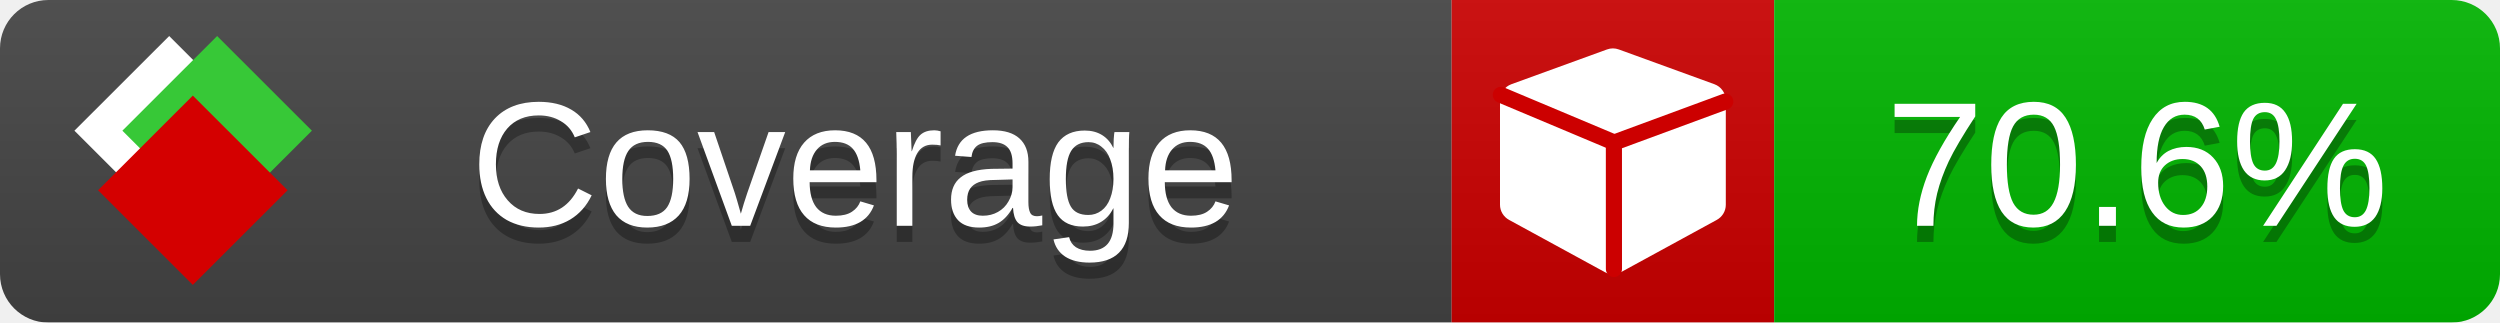
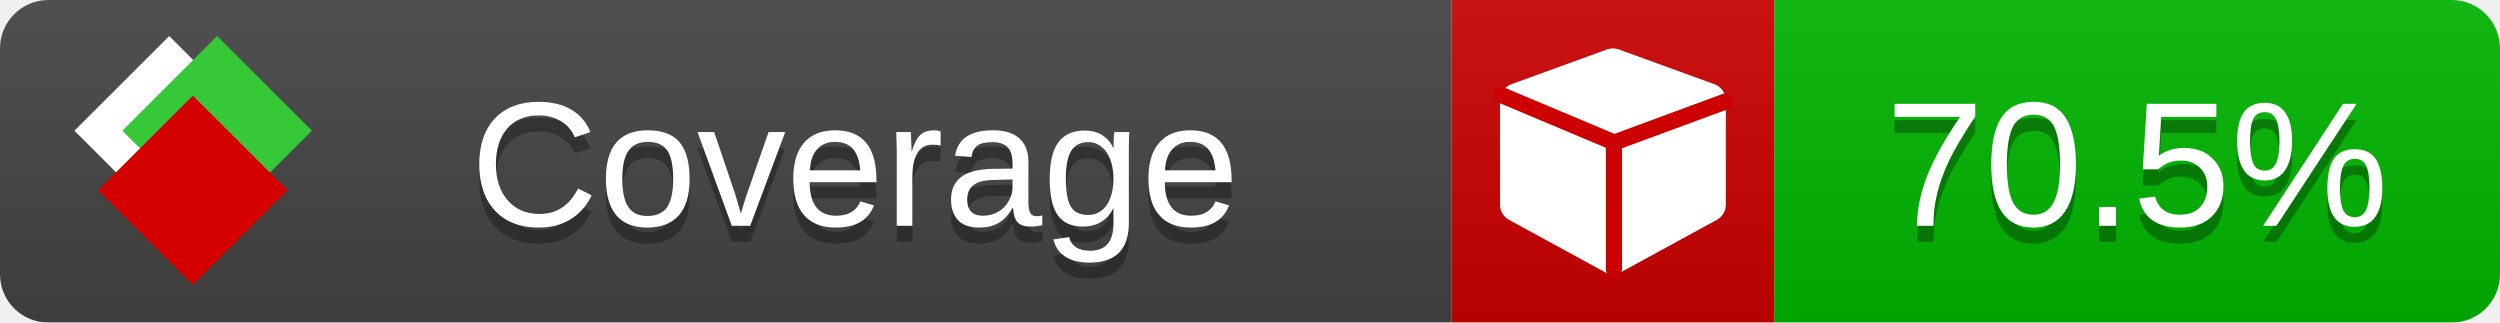
<svg xmlns="http://www.w3.org/2000/svg" xmlns:xlink="http://www.w3.org/1999/xlink" width="155" height="20">
  <style type="text/css">
          
            @keyframes fade1 {
                0% { visibility: visible; opacity: 1; }
               23% { visibility: visible; opacity: 1; }
               25% { visibility: hidden; opacity: 0; }
               48% { visibility: hidden; opacity: 0; }
               50% { visibility: hidden; opacity: 0; }
               73% { visibility: hidden; opacity: 0; }
               75% { visibility: hidden; opacity: 0; }
               98% { visibility: hidden; opacity: 0; }
              100% { visibility: visible; opacity: 1; }
            }
            @keyframes fade2 {
                0% { visibility: hidden; opacity: 0; }
               23% { visibility: hidden; opacity: 0; }
               25% { visibility: visible; opacity: 1; }
               48% { visibility: visible; opacity: 1; }
               50% { visibility: hidden; opacity: 0; }
               73% { visibility: hidden; opacity: 0; }
               75% { visibility: hidden; opacity: 0; }
               98% { visibility: hidden; opacity: 0; }
              100% { visibility: hidden; opacity: 0; }
            }
            @keyframes fade3 {
                0% { visibility: hidden; opacity: 0; }
               23% { visibility: hidden; opacity: 0; }
               25% { visibility: hidden; opacity: 0; }
               48% { visibility: hidden; opacity: 0; }
               50% { visibility: visible; opacity: 1; }
               73% { visibility: visible; opacity: 1; }
               75% { visibility: hidden; opacity: 0; }
               98% { visibility: hidden; opacity: 0; }
              100% { visibility: hidden; opacity: 0; }
            }
            @keyframes fade4 {
                0% { visibility: hidden; opacity: 0; }
               23% { visibility: hidden; opacity: 0; }
               25% { visibility: hidden; opacity: 0; }
               48% { visibility: hidden; opacity: 0; }
               50% { visibility: hidden; opacity: 0; }
               73% { visibility: hidden; opacity: 0; }
               75% { visibility: visible; opacity: 1; }
               98% { visibility: visible; opacity: 1; }
              100% { visibility: hidden; opacity: 0; }
            }
            .linecoverage {
                animation-duration: 15s;
                animation-name: fade1;
                animation-iteration-count: infinite;
            }
            .branchcoverage {
                animation-duration: 15s;
                animation-name: fade2;
                animation-iteration-count: infinite;
            }
            .methodcoverage {
                animation-duration: 15s;
                animation-name: fade3;
                animation-iteration-count: infinite;
            }
            .fullmethodcoverage {
                animation-duration: 15s;
                animation-name: fade4;
                animation-iteration-count: infinite;
            }
          
    </style>
  <defs>
    <linearGradient id="gradient" x2="0" y2="100%">
      <stop offset="0" stop-color="#bbb" stop-opacity=".1" />
      <stop offset="1" stop-opacity=".1" />
    </linearGradient>
    <linearGradient id="c">
      <stop offset="0" stop-color="#d40000" />
      <stop offset="1" stop-color="#ff2a2a" />
    </linearGradient>
    <linearGradient id="a">
      <stop offset="0" stop-color="#e0e0de" />
      <stop offset="1" stop-color="#fff" />
    </linearGradient>
    <linearGradient id="b">
      <stop offset="0" stop-color="#37c837" />
      <stop offset="1" stop-color="#217821" />
    </linearGradient>
    <linearGradient xlink:href="#a" id="e" x1="106.44" x2="69.96" y1="-11.96" y2="-46.84" gradientTransform="matrix(-.8426 -.00045 -.00045 -.8426 -94.27 -75.82)" gradientUnits="userSpaceOnUse" />
    <linearGradient xlink:href="#b" id="f" x1="56.19" x2="77.97" y1="-23.45" y2="10.62" gradientTransform="matrix(.8426 .00045 .00045 .8426 94.27 75.82)" gradientUnits="userSpaceOnUse" />
    <linearGradient xlink:href="#c" id="g" x1="79.98" x2="132.9" y1="10.79" y2="10.79" gradientTransform="matrix(.8426 .00045 .00045 .8426 94.27 75.82)" gradientUnits="userSpaceOnUse" />
    <mask id="mask">
      <rect width="155" height="20" rx="3" fill="#fff" />
    </mask>
    <g id="icon" transform="matrix(.04486 0 0 .04481 -.48 -.63)">
      <rect width="52.92" height="52.92" x="-109.72" y="-27.13" fill="url(#e)" transform="rotate(-135)" />
      <rect width="52.92" height="52.92" x="70.19" y="-39.18" fill="url(#f)" transform="rotate(45)" />
      <rect width="52.92" height="52.92" x="80.05" y="-15.74" fill="url(#g)" transform="rotate(45)" />
    </g>
  </defs>
  <g mask="url(#mask)">
    <rect x="0" y="0" width="90" height="20" fill="#444" />
    <rect x="90" y="0" width="20" height="20" fill="#c00" />
    <rect x="110" y="0" width="45" height="20" fill="#00B600" />
    <rect x="0" y="0" width="155" height="20" fill="url(#gradient)" />
  </g>
  <g>
    <path class="" fill="#fff" d="m 107,6.231 v 6.462 c 0,0.196 -0.051,0.379 -0.151,0.547 -0.101,0.168 -0.238,0.3 -0.412,0.395 l -5.923,3.231 c -0.157,0.09 -0.328,0.135 -0.513,0.135 -0.185,0 -0.356,-0.045 -0.513,-0.135 l -5.923,-3.231 C 93.39,13.539 93.252,13.407 93.151,13.239 93.05,13.071 93,12.889 93,12.692 v -6.462 c 0,-0.224 0.065,-0.429 0.194,-0.614 0.129,-0.185 0.3,-0.317 0.513,-0.395 l 5.923,-2.154 c 0.123,-0.045 0.247,-0.067 0.37,-0.067 0.123,0 0.247,0.022 0.37,0.067 l 5.923,2.154 c 0.213,0.079 0.384,0.21 0.513,0.395 0.129,0.185 0.194,0.39 0.194,0.614 z" />
    <path class="" style="fill:none;stroke:#cc0000;stroke-width:1;stroke-linecap:round;stroke-dasharray:none;stroke-opacity:1" d="m 100.064,16.677 -0.002,-7.833 6.906,-2.547" />
    <path class="" style="fill:none;stroke:#cc0000;stroke-width:1;stroke-linecap:round;stroke-dasharray:none;stroke-opacity:1" d="M 99.914,8.765 93.052,5.882" />
  </g>
  <g fill="#fff" text-anchor="middle" font-family="Verdana,Arial,Geneva,sans-serif" font-size="11">
    <a xlink:href="https://github.com/danielpalme/ReportGenerator" target="_top">
      <use xlink:href="#icon" transform="translate(3,1) scale(3.5)" />
    </a>
    <text x="53" y="15" fill="#010101" fill-opacity=".3">Coverage</text>
    <text x="53" y="14" fill="#fff">Coverage</text>
-     <text class="" x="132.5" y="15" fill="#010101" fill-opacity=".3">70.6%</text>
-     <text class="" x="132.5" y="14">70.6%</text>
+     <text class="" x="132.5" y="15" fill="#010101" fill-opacity=".3">70.5%</text>
+     <text class="" x="132.5" y="14">70.5%</text>
  </g>
  <g>
    <rect class="" x="90" y="0" width="65" height="20" fill-opacity="0" />
  </g>
</svg>
